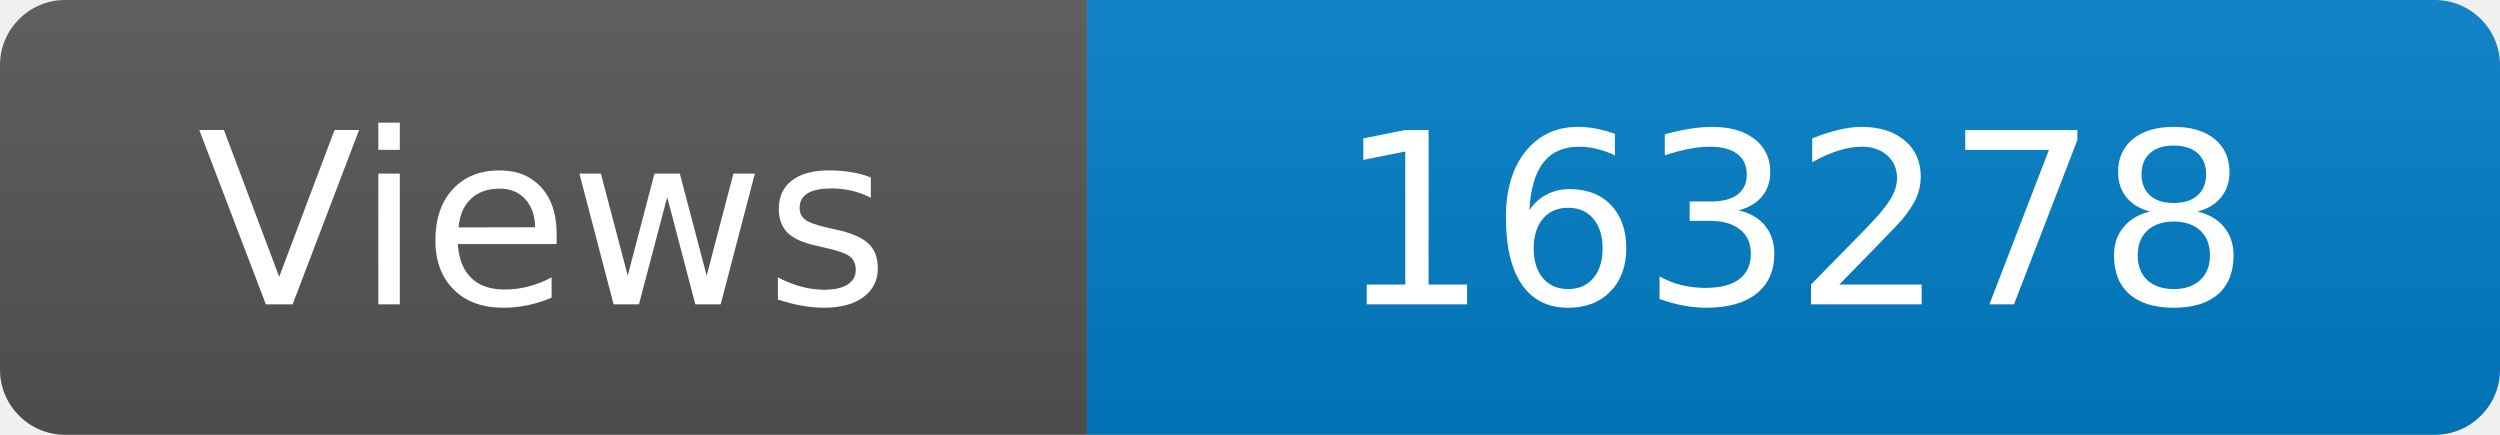
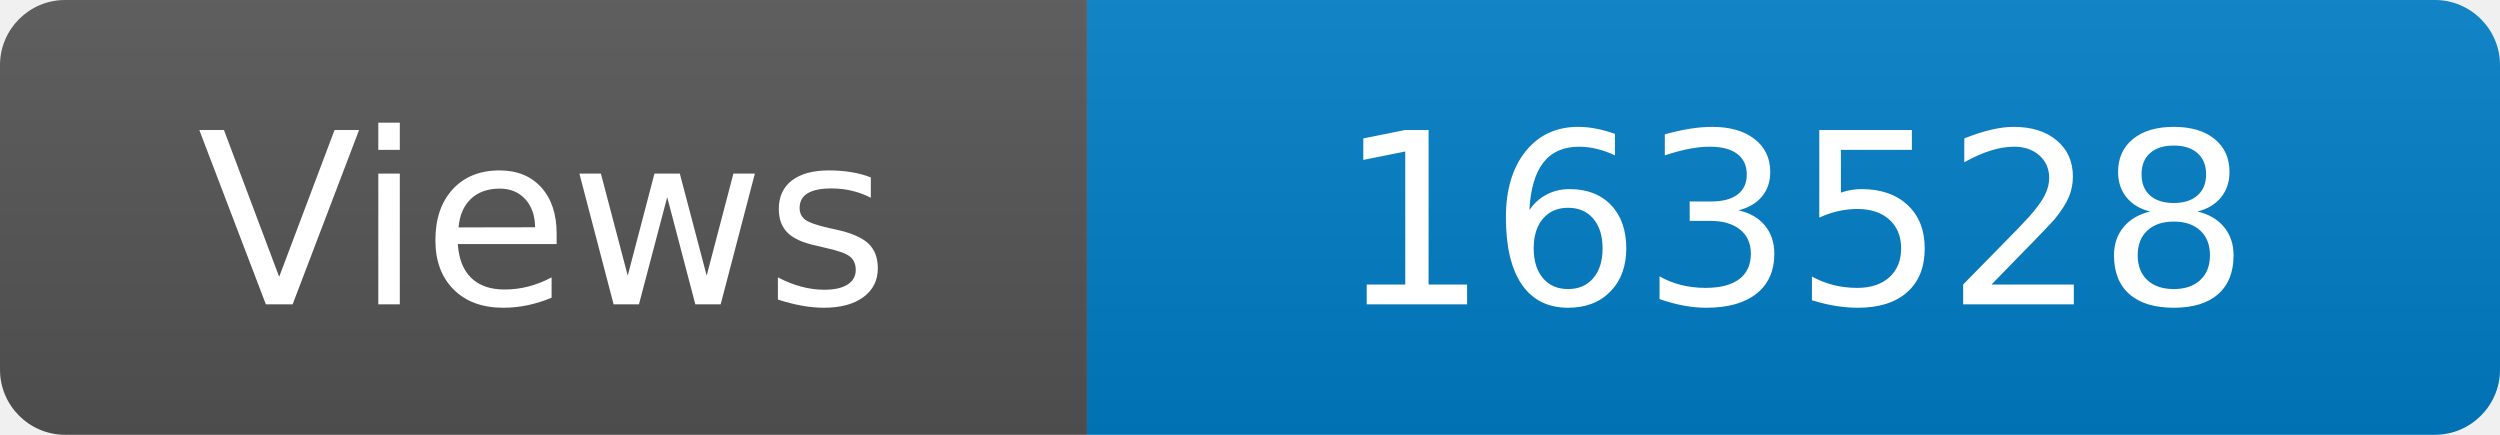
<svg xmlns="http://www.w3.org/2000/svg" width="115" height="20" role="img" aria-label="Maintained?: yes">
  <linearGradient id="s" x2="0" y2="100%">
    <stop offset="0" stop-color="#bbb" stop-opacity=".1" />
    <stop offset="1" stop-opacity=".1" />
  </linearGradient>
  <clipPath id="r">
    <rect width="115" height="20" rx="3" fill="#fff" />
  </clipPath>
  <g clip-path="url(#r)">
    <rect width="50" height="20" fill="#555" />
    <rect x="50" width="160" height="20" fill="#007ec6" />
    <rect width="115" height="20" fill="url(#s)" />
  </g>
  <g fill="#fff" text-anchor="middle" font-family="Verdana,Geneva,DejaVu Sans,sans-serif" font-size="110">
    <text x="250" y="140" transform="scale(.1)" fill="#fff">Views</text>
-     <text x="825" y="140" transform="scale(.1)" fill="#fff">163278</text>
+     <text x="825" y="140" transform="scale(.1)" fill="#fff">163528</text>
  </g>
</svg>
